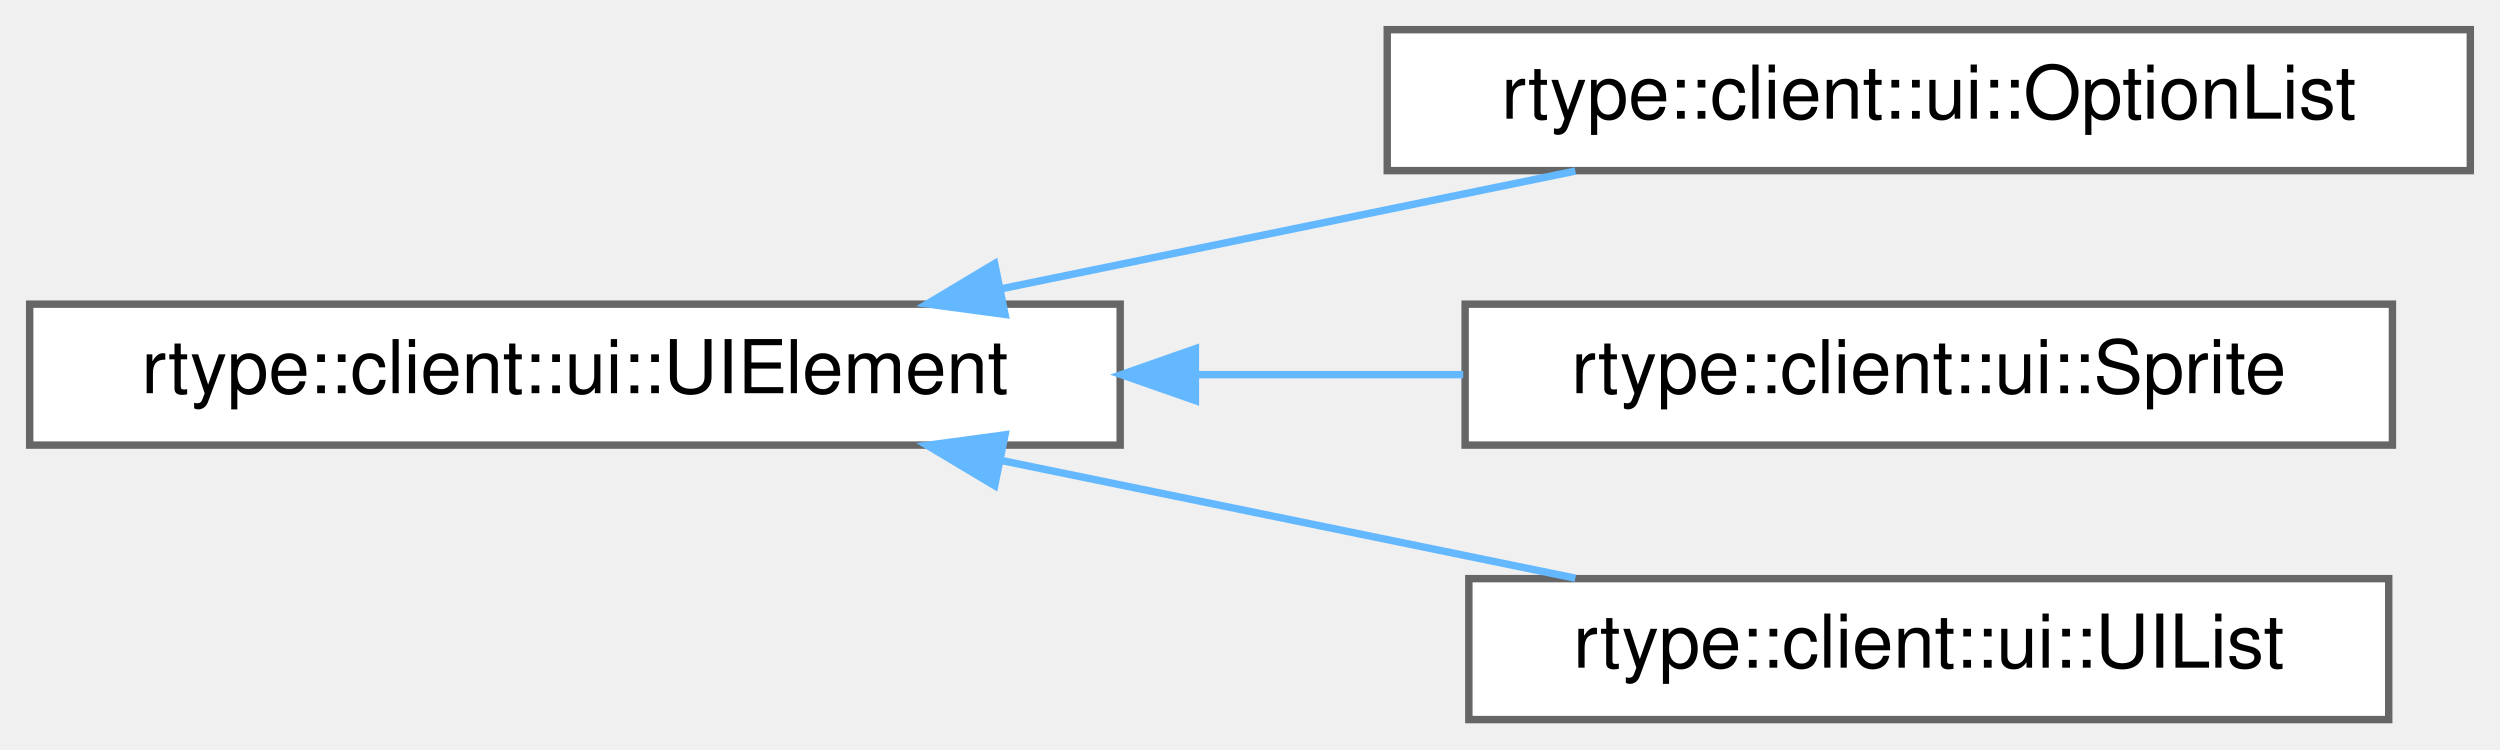
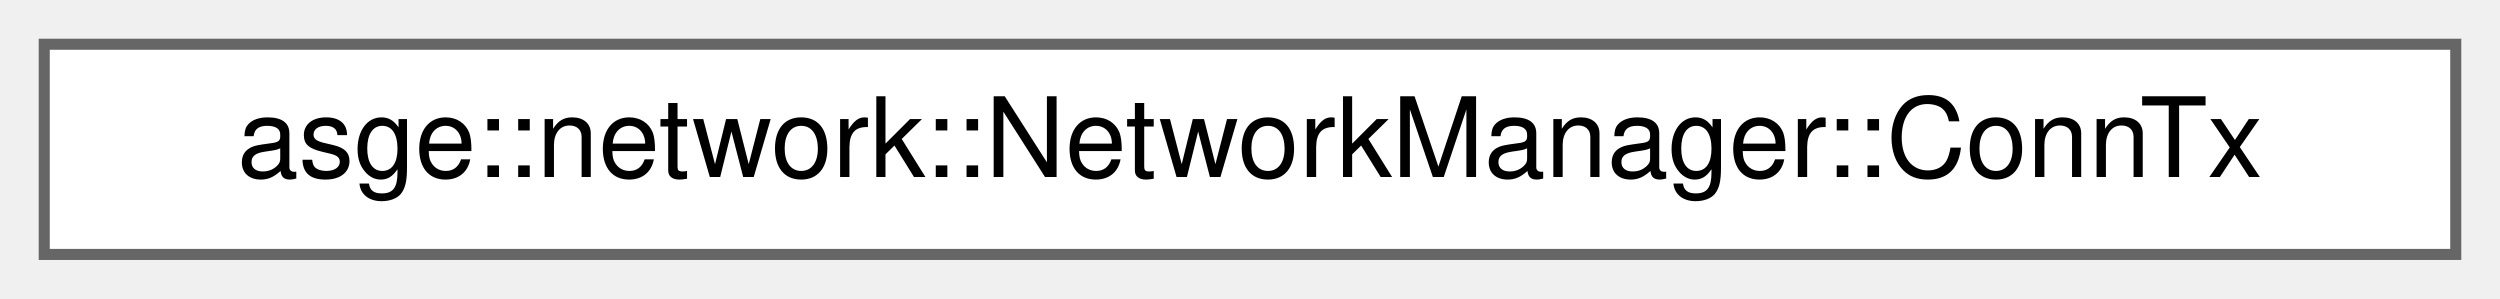
- <svg xmlns="http://www.w3.org/2000/svg" xmlns:xlink="http://www.w3.org/1999/xlink" width="337pt" height="101pt" viewBox="0.00 0.00 337.00 101.00">
-   <g id="graph0" class="graph" transform="scale(1 1) rotate(0) translate(4 97)">
+ <svg xmlns="http://www.w3.org/2000/svg" xmlns:xlink="http://www.w3.org/1999/xlink" width="226pt" height="27pt" viewBox="0.00 0.00 226.00 27.00">
+   <g id="graph0" class="graph" transform="scale(1 1) rotate(0) translate(4 23)">
    <g id="Node000000" class="node">
      <g id="a_Node000000">
-         <a xlink:href="classrtype_1_1client_1_1ui_1_1UIElement.html" target="_top" xlink:title=" ">
-           <polygon fill="white" stroke="#666666" points="147,-56 0,-56 0,-37 147,-37 147,-56" />
-           <text text-anchor="middle" x="73.5" y="-44" font-family="Helvetica,sans-Serif" font-size="10.00">rtype::client::ui::UIElement</text>
-         </a>
-       </g>
-     </g>
-     <g id="Node000001" class="node">
-       <g id="a_Node000001">
-         <a xlink:href="classrtype_1_1client_1_1ui_1_1OptionList.html" target="_top" xlink:title=" ">
-           <polygon fill="white" stroke="#666666" points="329,-93 183,-93 183,-74 329,-74 329,-93" />
-           <text text-anchor="middle" x="256" y="-81" font-family="Helvetica,sans-Serif" font-size="10.00">rtype::client::ui::OptionList</text>
-         </a>
-       </g>
-     </g>
-     <g id="edge6_Node000000_Node000001" class="edge">
-       <g id="a_edge6_Node000000_Node000001">
-         <a xlink:title=" ">
-           <path fill="none" stroke="#63b8ff" d="M131.01,-58.08C155.88,-63.18 184.74,-69.1 208.36,-73.94" />
-           <polygon fill="#63b8ff" stroke="#63b8ff" points="131.48,-54.61 120.98,-56.03 130.08,-61.47 131.48,-54.61" />
-         </a>
-       </g>
-     </g>
-     <g id="Node000002" class="node">
-       <g id="a_Node000002">
-         <a xlink:href="classrtype_1_1client_1_1ui_1_1Sprite.html" target="_top" xlink:title="Represents a 2D textured sprite for UI rendering.">
-           <polygon fill="white" stroke="#666666" points="318.5,-56 193.5,-56 193.5,-37 318.5,-37 318.5,-56" />
-           <text text-anchor="middle" x="256" y="-44" font-family="Helvetica,sans-Serif" font-size="10.00">rtype::client::ui::Sprite</text>
-         </a>
-       </g>
-     </g>
-     <g id="edge7_Node000000_Node000002" class="edge">
-       <g id="a_edge7_Node000000_Node000002">
-         <a xlink:title=" ">
-           <path fill="none" stroke="#63b8ff" d="M157.25,-46.5C169.36,-46.5 181.65,-46.5 193.24,-46.5" />
-           <polygon fill="#63b8ff" stroke="#63b8ff" points="157.14,-43 147.14,-46.5 157.14,-50 157.14,-43" />
-         </a>
-       </g>
-     </g>
-     <g id="Node000003" class="node">
-       <g id="a_Node000003">
-         <a xlink:href="classrtype_1_1client_1_1ui_1_1UIList.html" target="_top" xlink:title=" ">
-           <polygon fill="white" stroke="#666666" points="318,-19 194,-19 194,0 318,0 318,-19" />
-           <text text-anchor="middle" x="256" y="-7" font-family="Helvetica,sans-Serif" font-size="10.00">rtype::client::ui::UIList</text>
-         </a>
-       </g>
-     </g>
-     <g id="edge8_Node000000_Node000003" class="edge">
-       <g id="a_edge8_Node000000_Node000003">
-         <a xlink:title=" ">
-           <path fill="none" stroke="#63b8ff" d="M131.01,-34.92C155.88,-29.82 184.74,-23.9 208.36,-19.06" />
-           <polygon fill="#63b8ff" stroke="#63b8ff" points="130.08,-31.53 120.98,-36.97 131.48,-38.39 130.08,-31.53" />
+         <a xlink:href="classasge_1_1network_1_1NetworkManager.html#structasge_1_1network_1_1NetworkManager_1_1ConnTx" target="_top" xlink:title=" ">
+           <polygon fill="white" stroke="#666666" points="218,-19 0,-19 0,0 218,0 218,-19" />
+           <text text-anchor="middle" x="109" y="-7" font-family="Helvetica,sans-Serif" font-size="10.00">asge::network::NetworkManager::ConnTx</text>
        </a>
      </g>
    </g>
  </g>
</svg>
